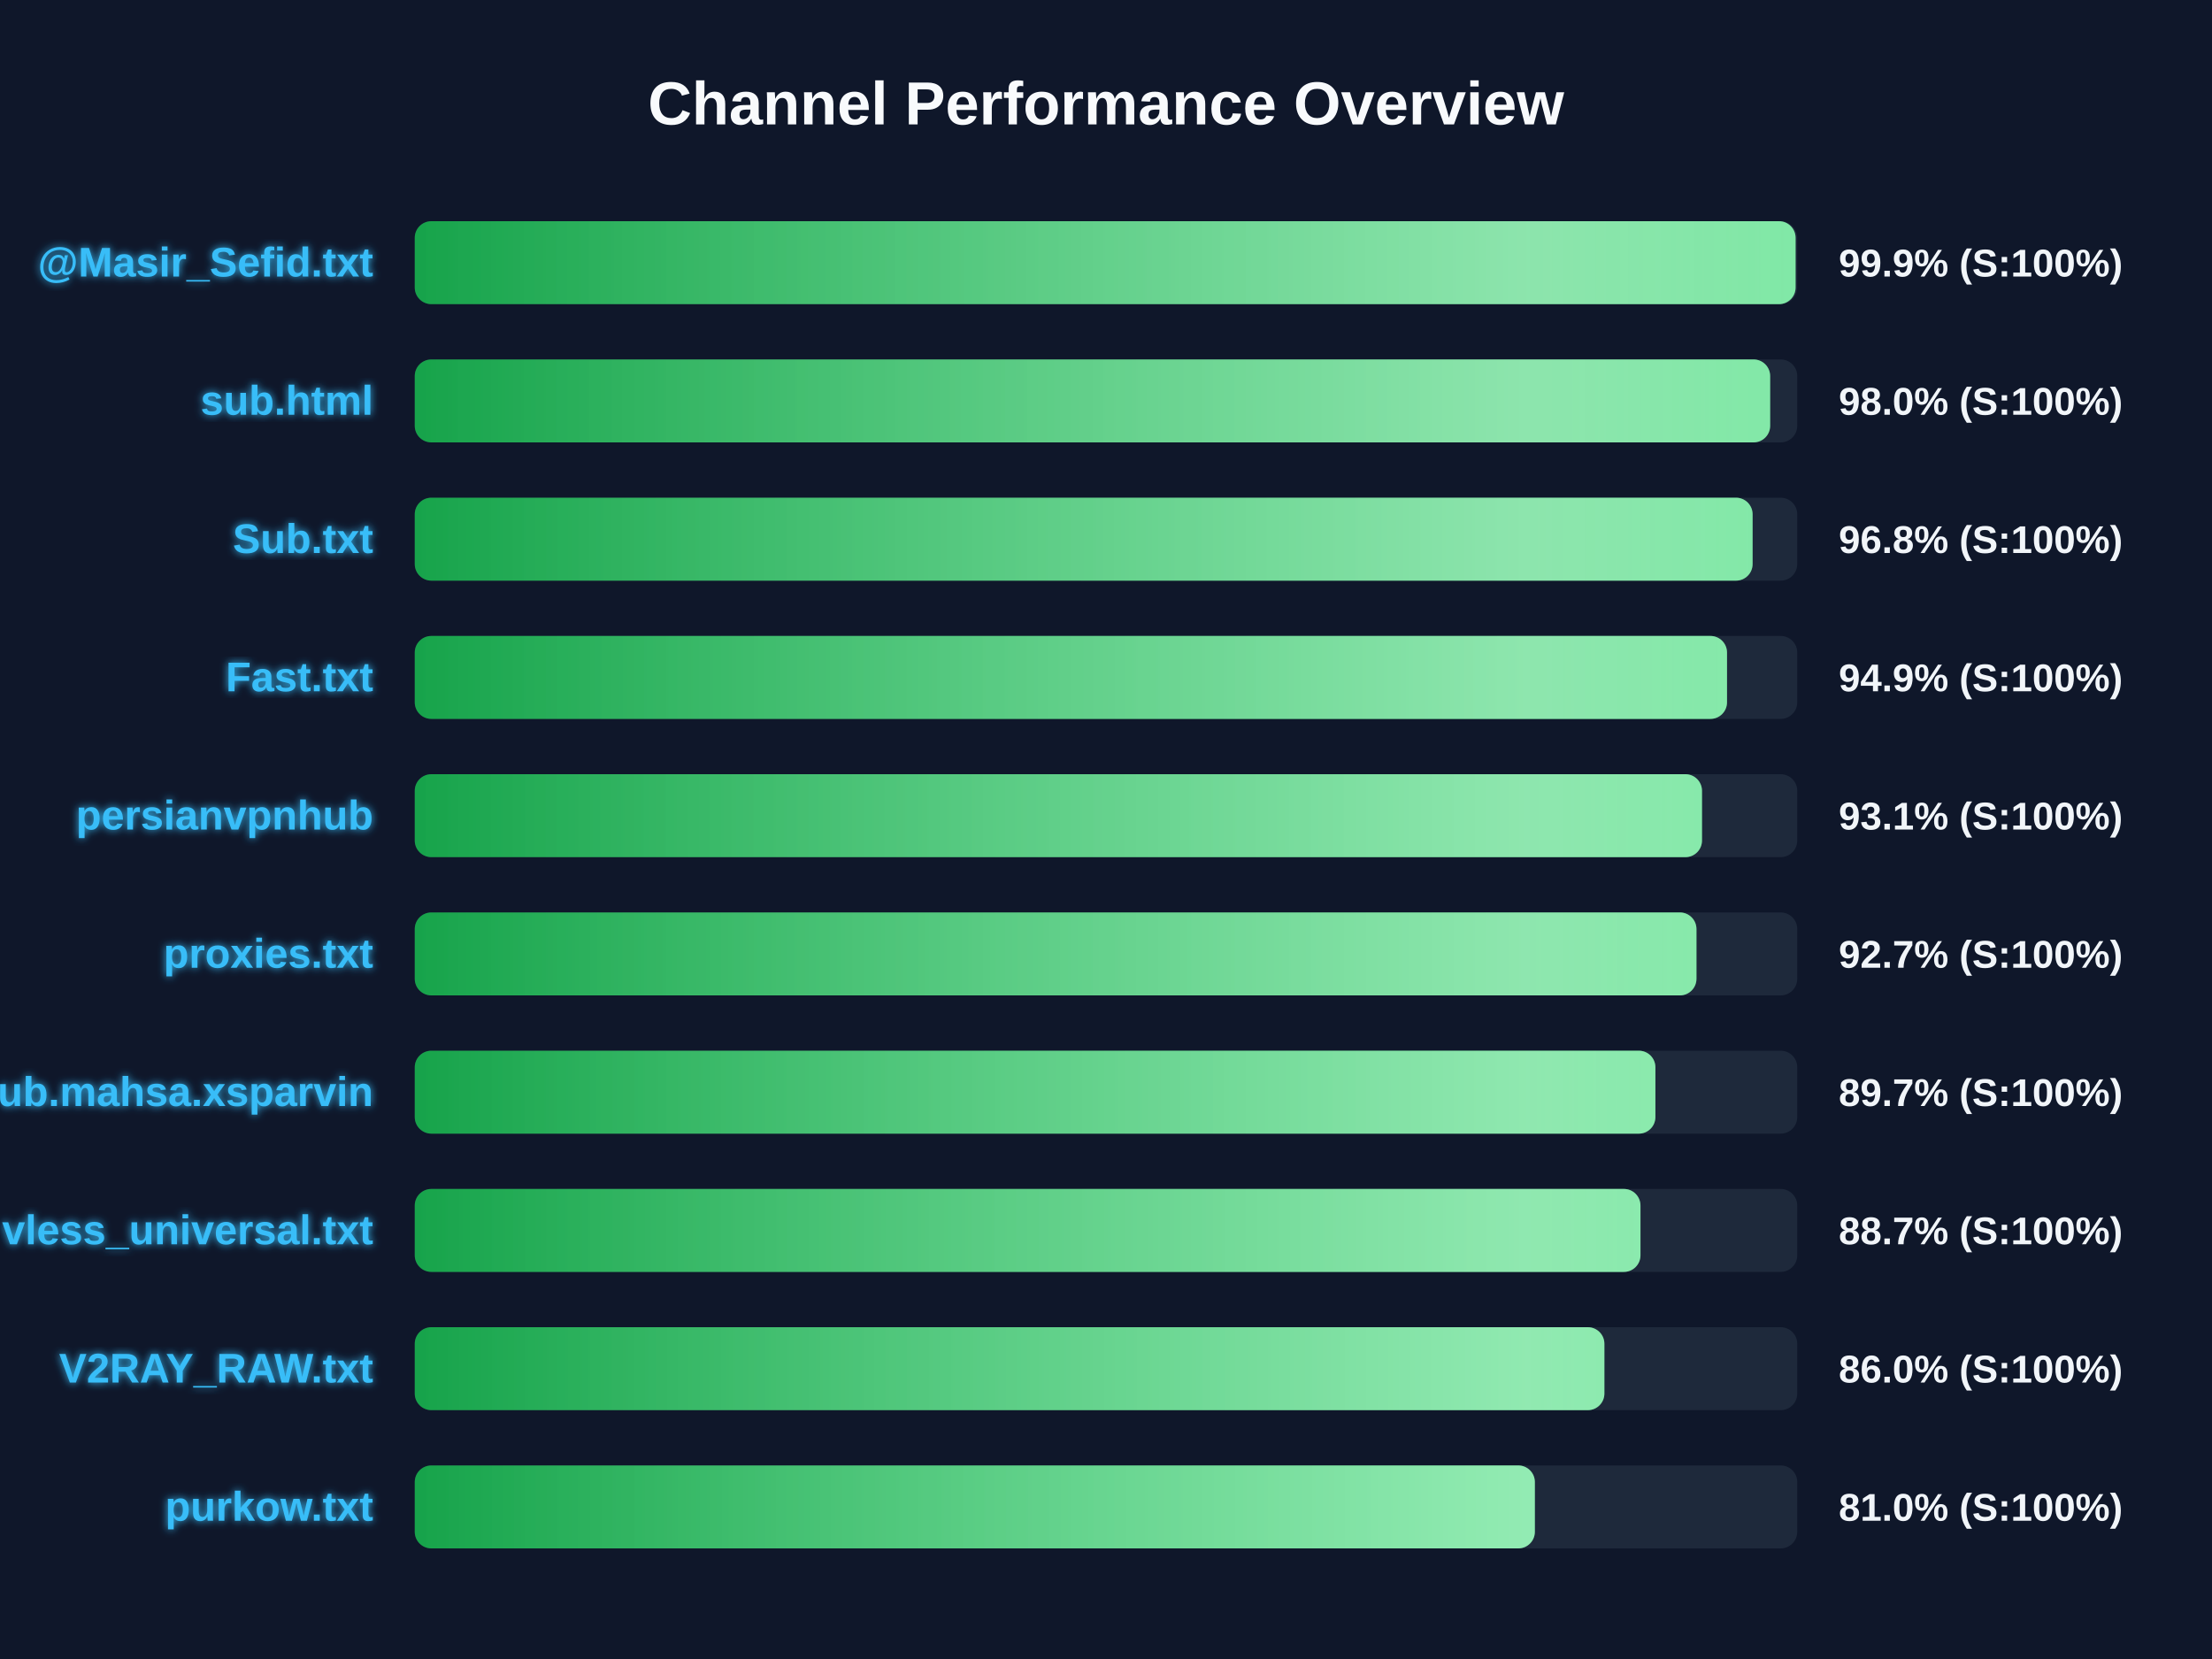
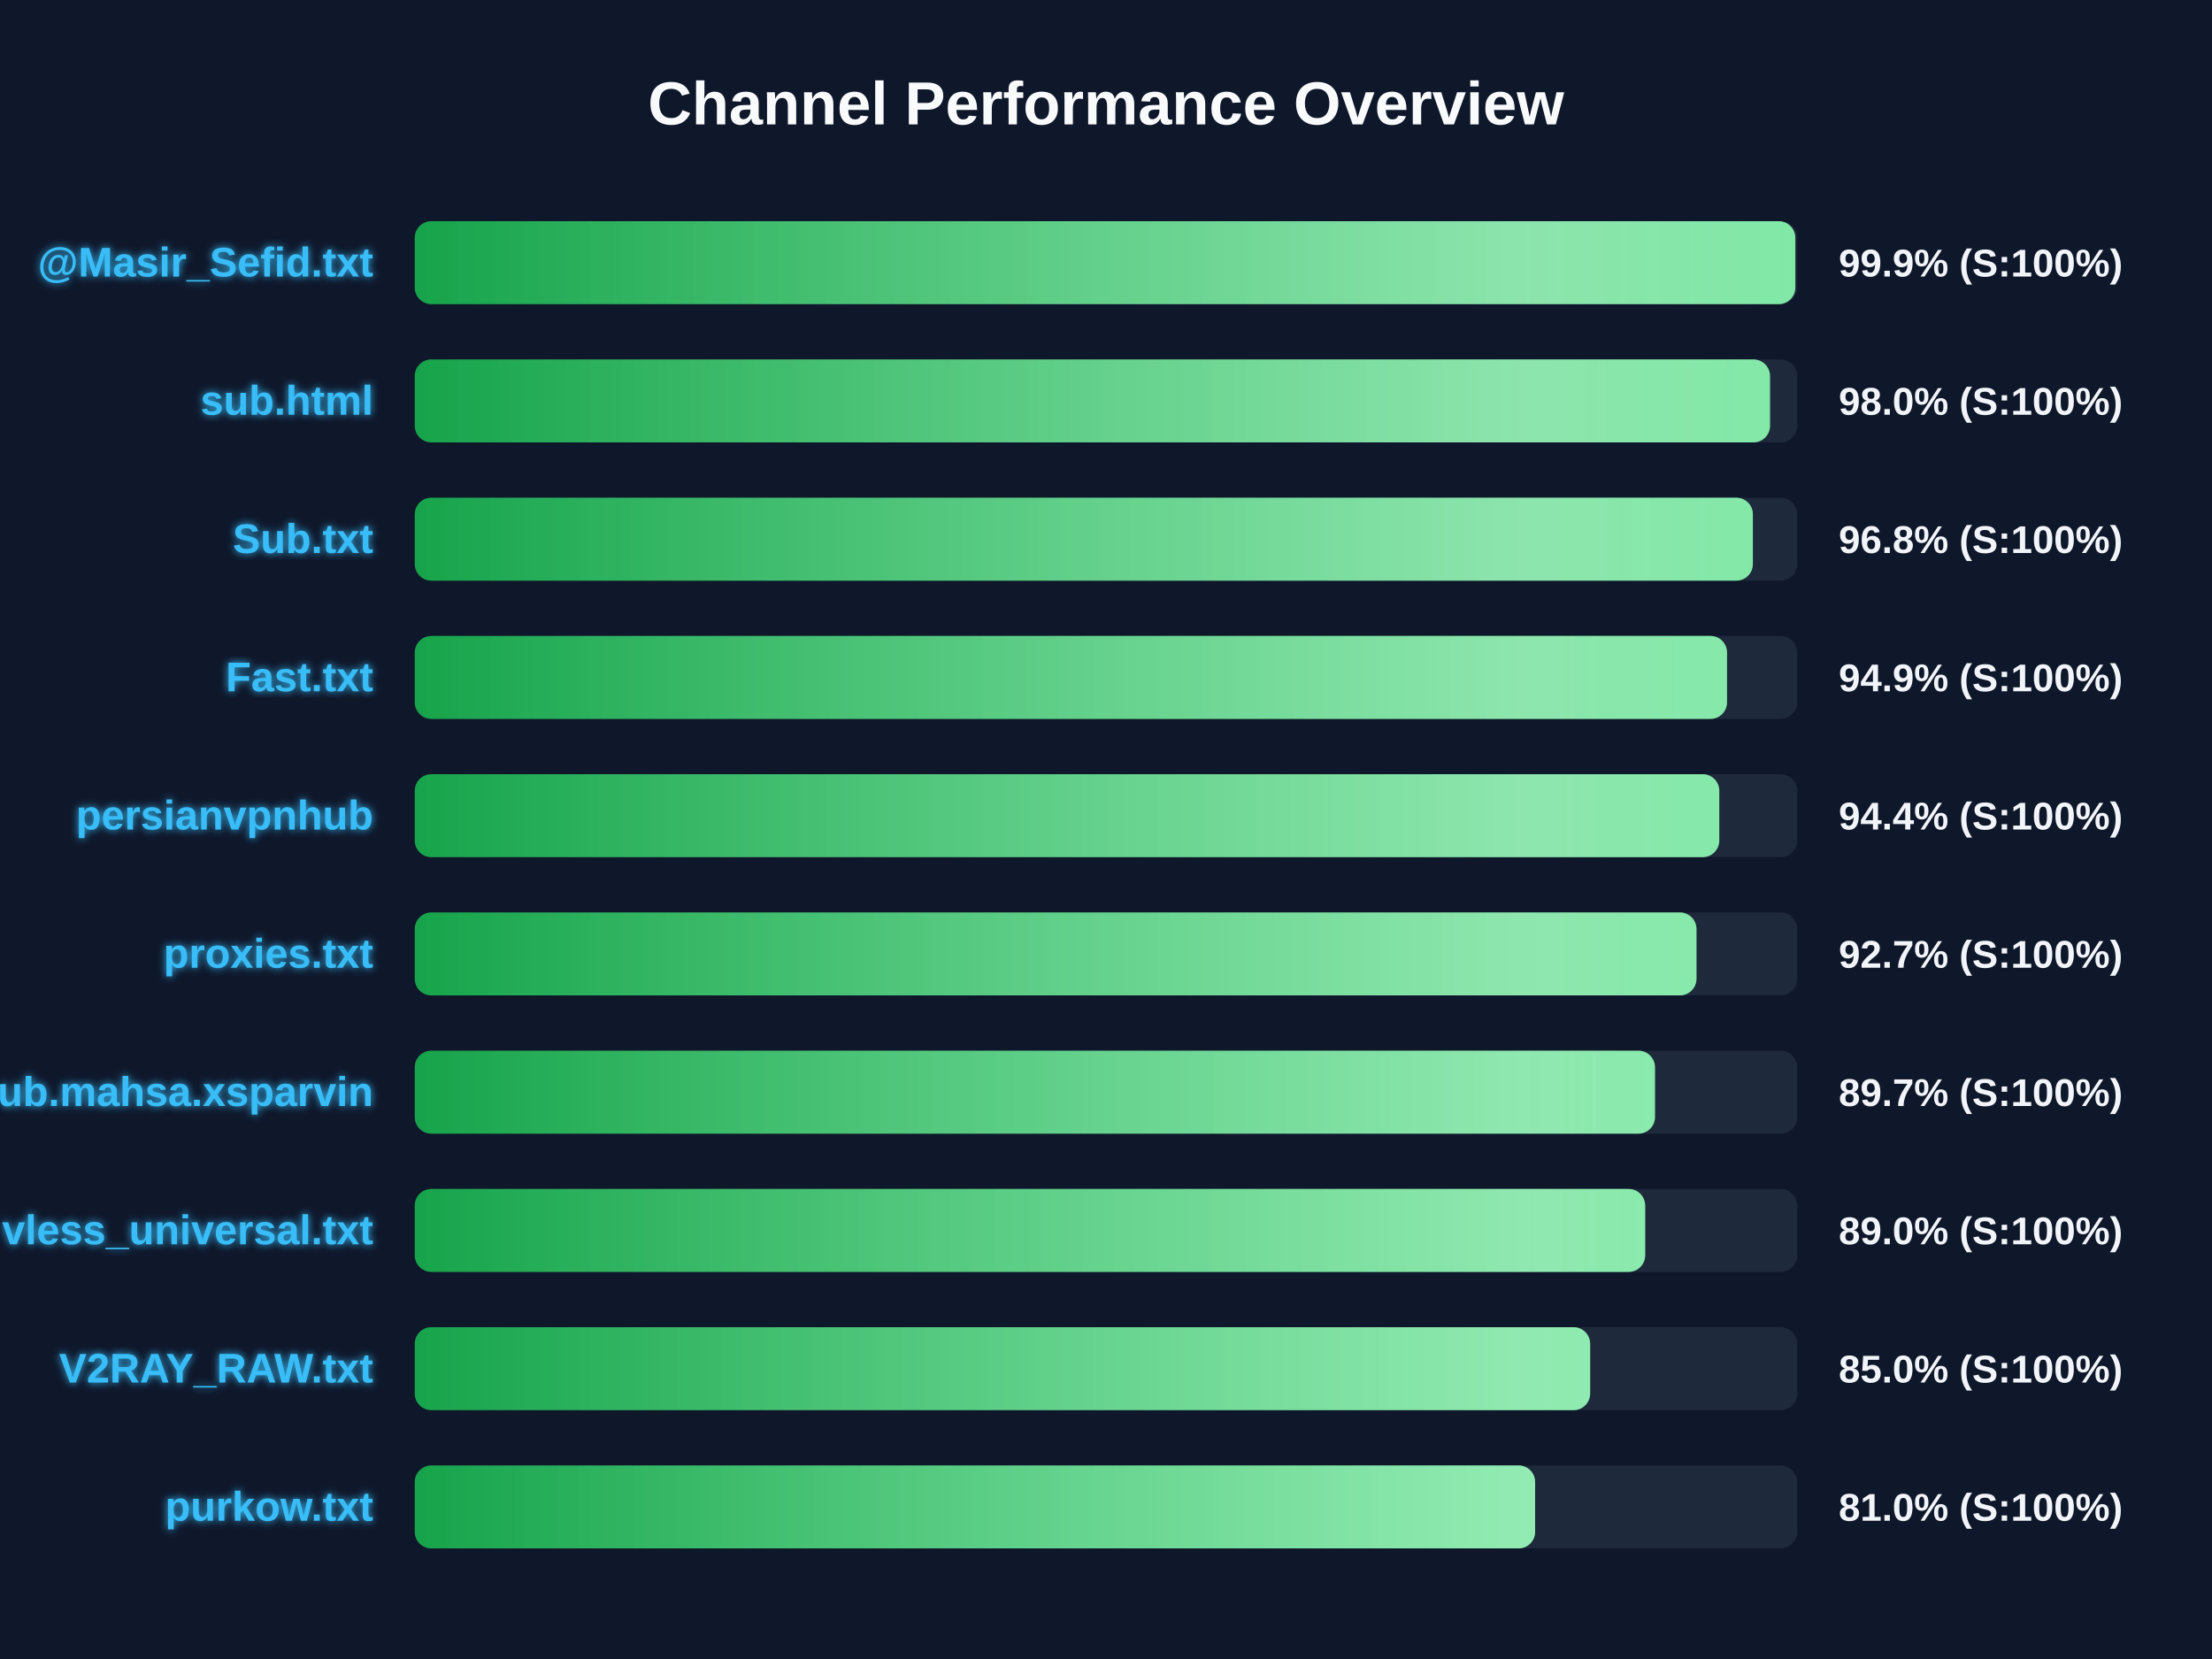
<svg xmlns="http://www.w3.org/2000/svg" width="800" height="600" version="1.1">
  <defs>
    <linearGradient id="grad-green" x1="0%" y1="0%" x2="100%" y2="0%">
      <stop offset="0%" stop-color="#16a34a" />
      <stop offset="100%" stop-color="#4ade80" />
    </linearGradient>
    <linearGradient id="grad-yellow" x1="0%" y1="0%" x2="100%" y2="0%">
      <stop offset="0%" stop-color="#ca8a04" />
      <stop offset="100%" stop-color="#fde047" />
    </linearGradient>
    <linearGradient id="grad-red" x1="0%" y1="0%" x2="100%" y2="0%">
      <stop offset="0%" stop-color="#dc2626" />
      <stop offset="100%" stop-color="#f87171" />
    </linearGradient>
    <linearGradient id="shimmer" x1="0%" y1="0%" x2="100%" y2="0%">
      <stop offset="0%" stop-color="rgba(255,255,255,0)" />
      <stop offset="50%" stop-color="rgba(255,255,255,0.4)" />
      <stop offset="100%" stop-color="rgba(255,255,255,0)" />
    </linearGradient>
    <filter id="glow" x="-20%" y="-20%" width="140%" height="140%">
      <feGaussianBlur stdDeviation="1.5" result="blur" />
      <feComposite in="SourceGraphic" in2="blur" operator="over" />
    </filter>
  </defs>
  <style>
        .bg-rect { fill: #0f172a; }
        .title { font: bold 22px 'Segoe UI', Arial, sans-serif; fill: #f8fafc; }
        .row { font: bold 15px 'Segoe UI', Arial, sans-serif; fill: #38bdf8; filter: url(#glow); }
        .score { font: bold 14px 'Segoe UI', Arial, sans-serif; fill: #f1f5f9; }
        @keyframes shimmer-anim {
            0% { transform: translateX(-100%); }
            100% { transform: translateX(200%); }
        }
        .shimmer-rect {
            animation: shimmer-anim 2.5s infinite linear;
        }
    </style>
  <rect width="100%" height="100%" class="bg-rect" />
  <text x="400" y="45" text-anchor="middle" class="title">Channel Performance Overview</text>
  <rect x="150" y="80" width="500" height="30" fill="#1e293b" rx="6" />
  <clipPath id="clip-0">
-     <rect x="150" y="80" width="499.4" height="30" rx="6" />
+     <rect x="150" y="80" width="499.3" height="30" rx="6" />
  </clipPath>
-   <rect x="150" y="80" width="499.4" height="30" fill="url(#grad-green)" rx="6" />
+   <rect x="150" y="80" width="499.3" height="30" fill="url(#grad-green)" rx="6" />
  <g clip-path="url(#clip-0)">
    <rect x="150" y="80" width="100%" height="30" fill="url(#shimmer)" class="shimmer-rect" />
  </g>
  <text x="135" y="100" text-anchor="end" class="row">@Masir_Sefid.txt</text>
  <text x="665" y="100" text-anchor="start" class="score">99.9% (S:100%)</text>
  <rect x="150" y="130" width="500" height="30" fill="#1e293b" rx="6" />
  <clipPath id="clip-1">
-     <rect x="150" y="130" width="490.2" height="30" rx="6" />
+     <rect x="150" y="130" width="490.15" height="30" rx="6" />
  </clipPath>
-   <rect x="150" y="130" width="490.2" height="30" fill="url(#grad-green)" rx="6" />
+   <rect x="150" y="130" width="490.15" height="30" fill="url(#grad-green)" rx="6" />
  <g clip-path="url(#clip-1)">
    <rect x="150" y="130" width="100%" height="30" fill="url(#shimmer)" class="shimmer-rect" />
  </g>
  <text x="135" y="150" text-anchor="end" class="row">sub.html</text>
  <text x="665" y="150" text-anchor="start" class="score">98.0% (S:100%)</text>
  <rect x="150" y="180" width="500" height="30" fill="#1e293b" rx="6" />
  <clipPath id="clip-2">
-     <rect x="150" y="180" width="483.85" height="30" rx="6" />
+     <rect x="150" y="180" width="483.95" height="30" rx="6" />
  </clipPath>
-   <rect x="150" y="180" width="483.85" height="30" fill="url(#grad-green)" rx="6" />
+   <rect x="150" y="180" width="483.95" height="30" fill="url(#grad-green)" rx="6" />
  <g clip-path="url(#clip-2)">
    <rect x="150" y="180" width="100%" height="30" fill="url(#shimmer)" class="shimmer-rect" />
  </g>
  <text x="135" y="200" text-anchor="end" class="row">Sub.txt</text>
  <text x="665" y="200" text-anchor="start" class="score">96.8% (S:100%)</text>
  <rect x="150" y="230" width="500" height="30" fill="#1e293b" rx="6" />
  <clipPath id="clip-3">
    <rect x="150" y="230" width="474.6" height="30" rx="6" />
  </clipPath>
  <rect x="150" y="230" width="474.6" height="30" fill="url(#grad-green)" rx="6" />
  <g clip-path="url(#clip-3)">
    <rect x="150" y="230" width="100%" height="30" fill="url(#shimmer)" class="shimmer-rect" />
  </g>
  <text x="135" y="250" text-anchor="end" class="row">Fast.txt</text>
  <text x="665" y="250" text-anchor="start" class="score">94.9% (S:100%)</text>
  <rect x="150" y="280" width="500" height="30" fill="#1e293b" rx="6" />
  <clipPath id="clip-4">
-     <rect x="150" y="280" width="465.55" height="30" rx="6" />
+     <rect x="150" y="280" width="471.8" height="30" rx="6" />
  </clipPath>
-   <rect x="150" y="280" width="465.55" height="30" fill="url(#grad-green)" rx="6" />
+   <rect x="150" y="280" width="471.8" height="30" fill="url(#grad-green)" rx="6" />
  <g clip-path="url(#clip-4)">
    <rect x="150" y="280" width="100%" height="30" fill="url(#shimmer)" class="shimmer-rect" />
  </g>
  <text x="135" y="300" text-anchor="end" class="row">persianvpnhub</text>
-   <text x="665" y="300" text-anchor="start" class="score">93.1% (S:100%)</text>
+   <text x="665" y="300" text-anchor="start" class="score">94.4% (S:100%)</text>
  <rect x="150" y="330" width="500" height="30" fill="#1e293b" rx="6" />
  <clipPath id="clip-5">
    <rect x="150" y="330" width="463.55" height="30" rx="6" />
  </clipPath>
  <rect x="150" y="330" width="463.55" height="30" fill="url(#grad-green)" rx="6" />
  <g clip-path="url(#clip-5)">
    <rect x="150" y="330" width="100%" height="30" fill="url(#shimmer)" class="shimmer-rect" />
  </g>
  <text x="135" y="350" text-anchor="end" class="row">proxies.txt</text>
  <text x="665" y="350" text-anchor="start" class="score">92.7% (S:100%)</text>
  <rect x="150" y="380" width="500" height="30" fill="#1e293b" rx="6" />
  <clipPath id="clip-6">
-     <rect x="150" y="380" width="448.7" height="30" rx="6" />
+     <rect x="150" y="380" width="448.55" height="30" rx="6" />
  </clipPath>
-   <rect x="150" y="380" width="448.7" height="30" fill="url(#grad-green)" rx="6" />
+   <rect x="150" y="380" width="448.55" height="30" fill="url(#grad-green)" rx="6" />
  <g clip-path="url(#clip-6)">
    <rect x="150" y="380" width="100%" height="30" fill="url(#shimmer)" class="shimmer-rect" />
  </g>
  <text x="135" y="400" text-anchor="end" class="row">Sub.mahsa.xsparvin</text>
  <text x="665" y="400" text-anchor="start" class="score">89.7% (S:100%)</text>
  <rect x="150" y="430" width="500" height="30" fill="#1e293b" rx="6" />
  <clipPath id="clip-7">
-     <rect x="150" y="430" width="443.3" height="30" rx="6" />
+     <rect x="150" y="430" width="445.0" height="30" rx="6" />
  </clipPath>
-   <rect x="150" y="430" width="443.3" height="30" fill="url(#grad-green)" rx="6" />
+   <rect x="150" y="430" width="445.0" height="30" fill="url(#grad-green)" rx="6" />
  <g clip-path="url(#clip-7)">
    <rect x="150" y="430" width="100%" height="30" fill="url(#shimmer)" class="shimmer-rect" />
  </g>
  <text x="135" y="450" text-anchor="end" class="row">vless_universal.txt</text>
-   <text x="665" y="450" text-anchor="start" class="score">88.7% (S:100%)</text>
+   <text x="665" y="450" text-anchor="start" class="score">89.0% (S:100%)</text>
  <rect x="150" y="480" width="500" height="30" fill="#1e293b" rx="6" />
  <clipPath id="clip-8">
-     <rect x="150" y="480" width="430.25" height="30" rx="6" />
+     <rect x="150" y="480" width="425.1" height="30" rx="6" />
  </clipPath>
-   <rect x="150" y="480" width="430.25" height="30" fill="url(#grad-green)" rx="6" />
+   <rect x="150" y="480" width="425.1" height="30" fill="url(#grad-green)" rx="6" />
  <g clip-path="url(#clip-8)">
    <rect x="150" y="480" width="100%" height="30" fill="url(#shimmer)" class="shimmer-rect" />
  </g>
  <text x="135" y="500" text-anchor="end" class="row">V2RAY_RAW.txt</text>
-   <text x="665" y="500" text-anchor="start" class="score">86.0% (S:100%)</text>
+   <text x="665" y="500" text-anchor="start" class="score">85.0% (S:100%)</text>
  <rect x="150" y="530" width="500" height="30" fill="#1e293b" rx="6" />
  <clipPath id="clip-9">
-     <rect x="150" y="530" width="405.1" height="30" rx="6" />
+     <rect x="150" y="530" width="405.2" height="30" rx="6" />
  </clipPath>
-   <rect x="150" y="530" width="405.1" height="30" fill="url(#grad-green)" rx="6" />
+   <rect x="150" y="530" width="405.2" height="30" fill="url(#grad-green)" rx="6" />
  <g clip-path="url(#clip-9)">
    <rect x="150" y="530" width="100%" height="30" fill="url(#shimmer)" class="shimmer-rect" />
  </g>
  <text x="135" y="550" text-anchor="end" class="row">purkow.txt</text>
  <text x="665" y="550" text-anchor="start" class="score">81.0% (S:100%)</text>
</svg>
